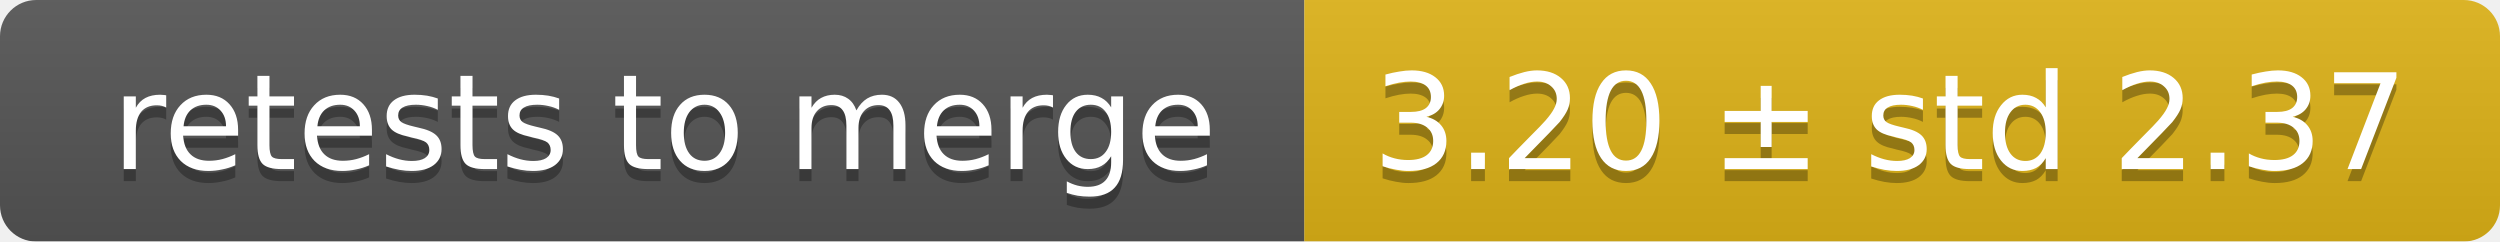
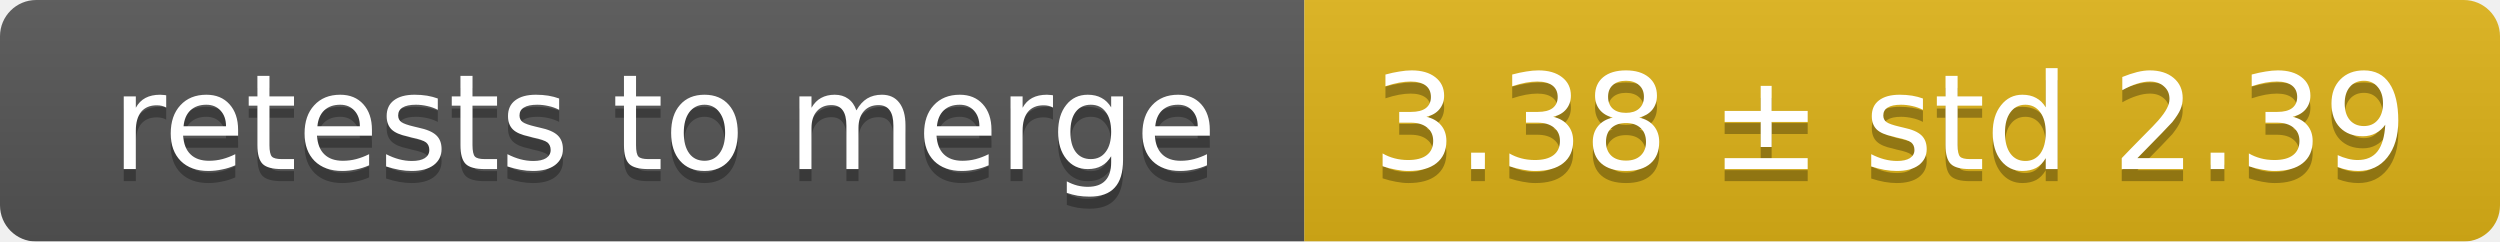
<svg xmlns="http://www.w3.org/2000/svg" width="207" height="20">
  <linearGradient id="smooth" x2="0" y2="100%">
    <stop offset="0" stop-color="#bbb" stop-opacity=".1" />
    <stop offset="1" stop-opacity=".1" />
  </linearGradient>
  <mask id="round">
    <rect width="207" height="20" rx="3" fill="#fff" />
  </mask>
  <g mask="url(#round)">
    <rect width="108" height="20" fill="#555" />
    <rect x="108" width="99" height="20" fill="#dfb317" />
    <rect width="207" height="20" fill="url(#smooth)" />
  </g>
  <g fill="#fff" text-anchor="middle" font-family="DejaVu Sans,Verdana,Geneva,sans-serif" font-size="11">
    <text x="55" y="15" fill="#010101" fill-opacity=".3">retests to merge</text>
    <text x="55" y="14">retests to merge</text>
-     <text x="156.5" y="15" fill="#010101" fill-opacity=".3">3.20 ± std 2.37</text>
-     <text x="156.5" y="14">3.20 ± std 2.37</text>
+     <text x="156.5" y="15" fill="#010101" fill-opacity=".3">3.38 ± std 2.39</text>
+     <text x="156.5" y="14">3.38 ± std 2.39</text>
  </g>
</svg>
